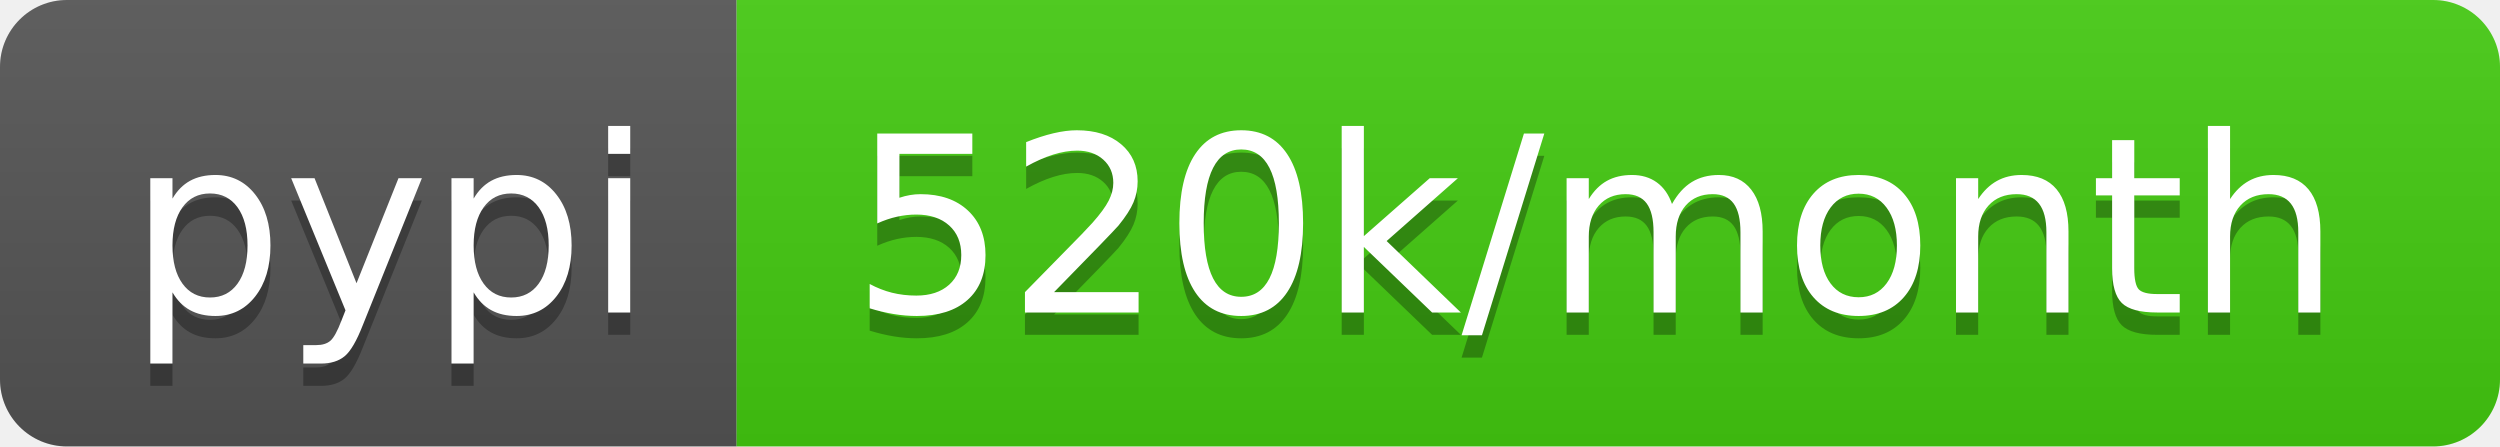
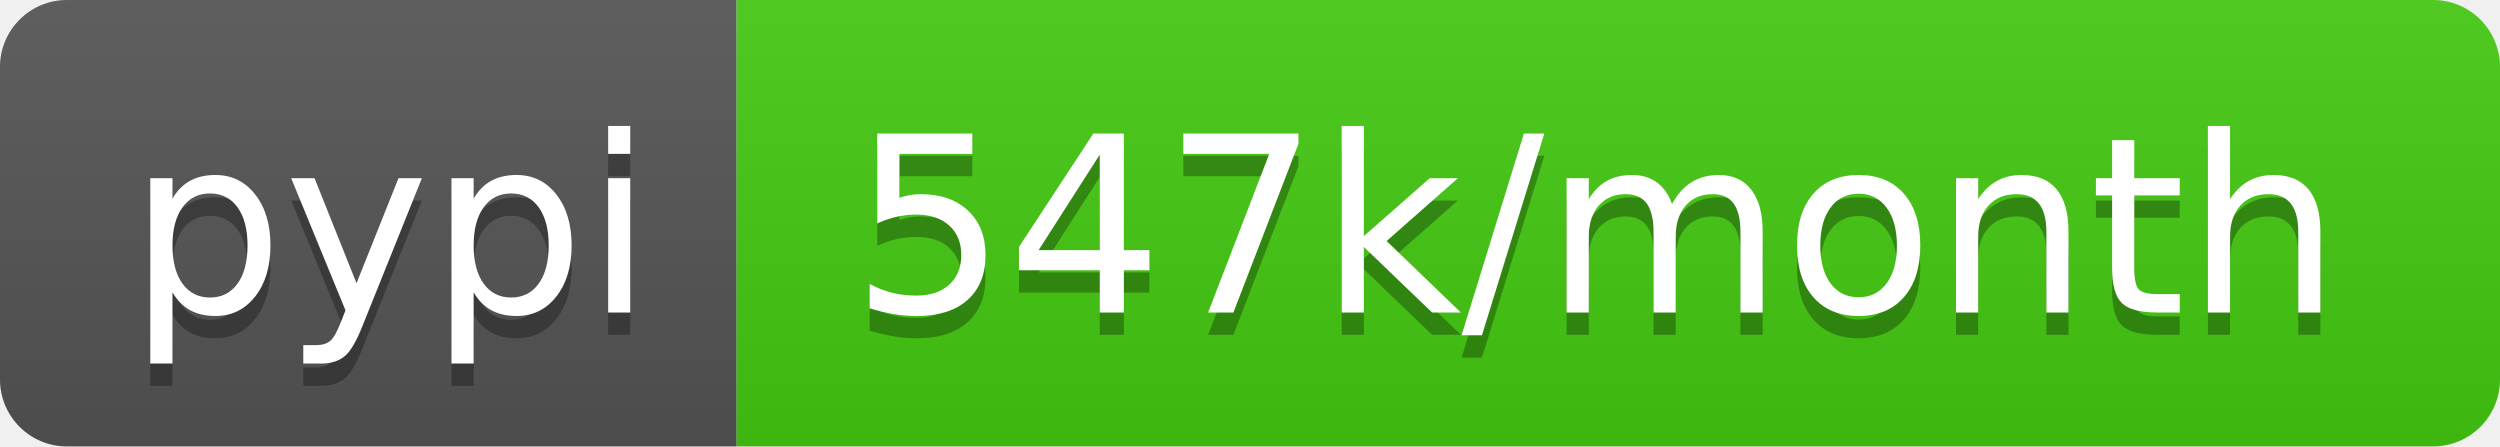
- <svg xmlns="http://www.w3.org/2000/svg" width="112" height="20" role="img" aria-label="pypi: 520k/month">
+ <svg xmlns="http://www.w3.org/2000/svg" width="112" height="20" role="img" aria-label="pypi: 547k/month">
  <linearGradient id="s" x2="0" y2="100%">
    <stop offset="0" stop-color="#bbb" stop-opacity=".1" />
    <stop offset="1" stop-opacity=".1" />
  </linearGradient>
  <clipPath id="r">
    <rect width="112" height="20" rx="3" fill="#fff" />
  </clipPath>
  <g clip-path="url(#r)">
    <rect width="33" height="20" fill="#555" />
    <rect x="33" width="79" height="20" fill="#4c1" />
    <rect width="112" height="20" fill="url(#s)" />
  </g>
  <g fill="#fff" text-anchor="middle" font-family="Verdana,Geneva,DejaVu Sans,sans-serif" text-rendering="geometricPrecision" font-size="110">
    <text aria-hidden="true" x="175" y="150" fill="#010101" fill-opacity=".3" transform="scale(.1)" textLength="230">pypi</text>
    <text x="175" y="140" transform="scale(.1)" fill="#fff" textLength="230">pypi</text>
-     <text aria-hidden="true" x="715" y="150" fill="#010101" fill-opacity=".3" transform="scale(.1)" textLength="690">520k/month</text>
-     <text x="715" y="140" transform="scale(.1)" fill="#fff" textLength="690">520k/month</text>
+     <text aria-hidden="true" x="715" y="150" fill="#010101" fill-opacity=".3" transform="scale(.1)" textLength="690">547k/month</text>
+     <text x="715" y="140" transform="scale(.1)" fill="#fff" textLength="690">547k/month</text>
  </g>
</svg>
